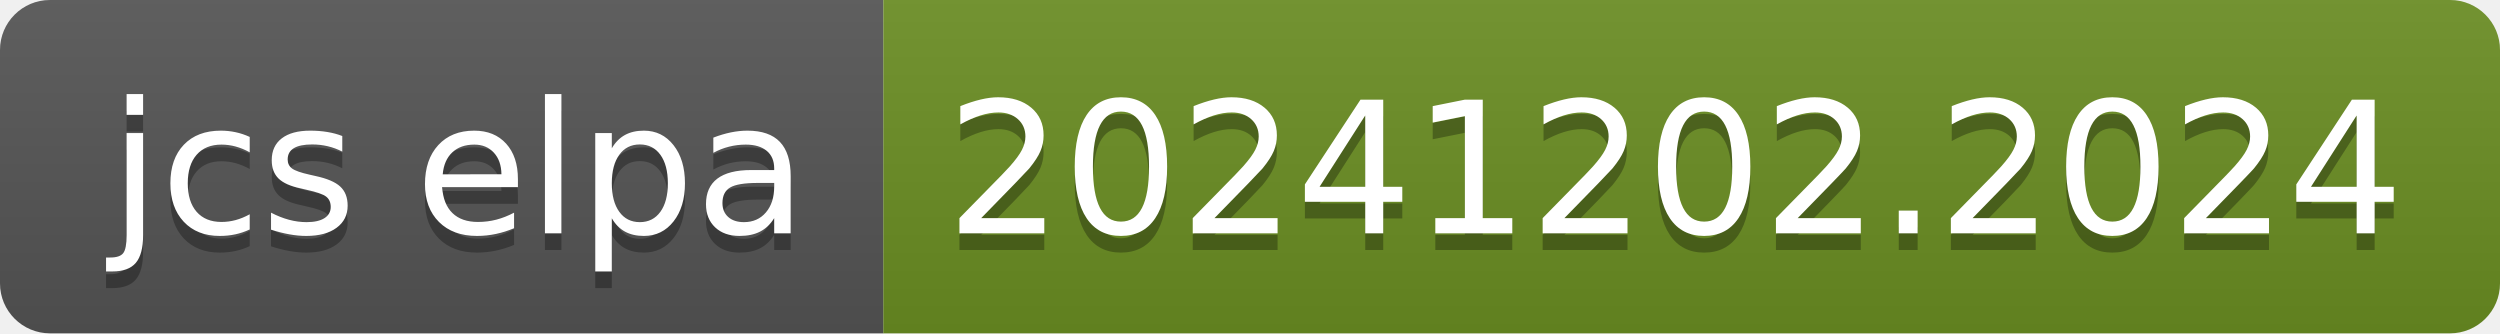
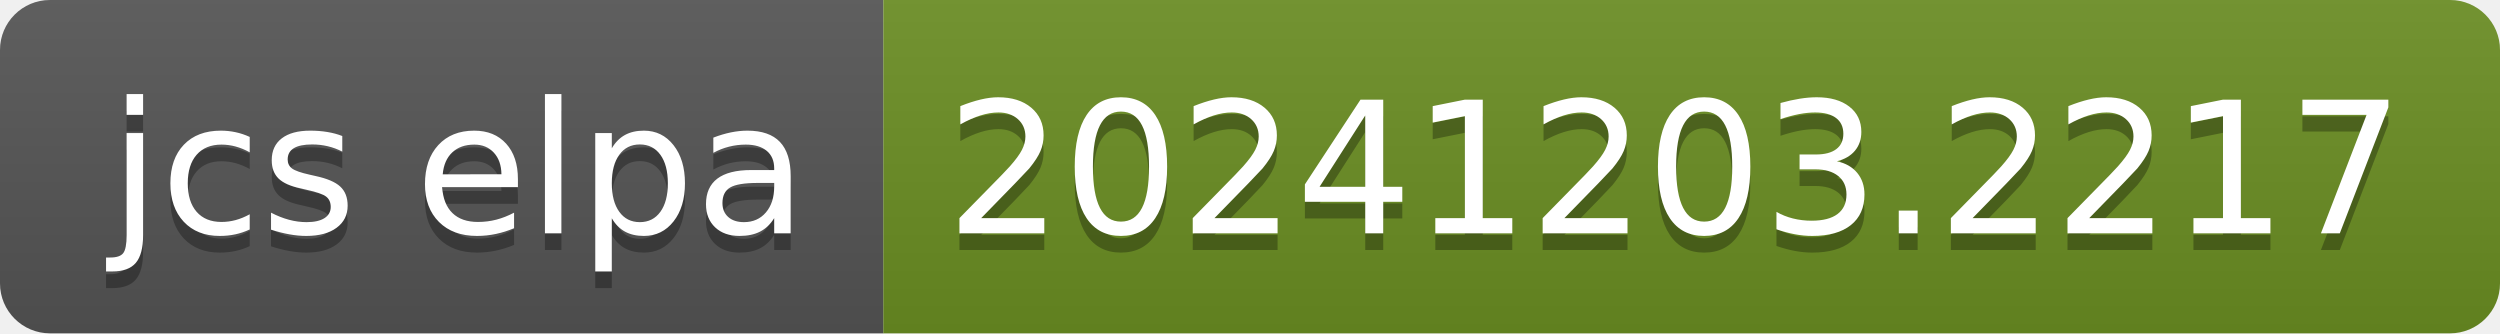
- <svg xmlns="http://www.w3.org/2000/svg" width="150" height="20" role="img" aria-label="jcs elpa: 20241202.2024">
+ <svg xmlns="http://www.w3.org/2000/svg" width="150" height="20" role="img" aria-label="jcs elpa: 20241203.2217">
  <linearGradient id="s" x2="0" y2="100%">
    <stop offset="0" stop-color="#bbb" stop-opacity=".1" />
    <stop offset="1" stop-opacity=".1" />
  </linearGradient>
  <clipPath id="r">
    <rect width="150" height="20" rx="3" fill="#fff" />
  </clipPath>
  <g clip-path="url(#r)">
    <rect width="53" height="20" fill="#555" />
    <rect x="53" width="97" height="20" fill="#6b8e23" />
    <rect width="150" height="20" fill="url(#s)" />
  </g>
  <g fill="#fff" text-anchor="middle" font-family="Verdana,Geneva,DejaVu Sans,sans-serif" text-rendering="geometricPrecision" font-size="110">
    <text aria-hidden="true" x="275" y="150" fill="#010101" fill-opacity=".3" transform="scale(.1)" textLength="430">jcs elpa</text>
    <text x="275" y="140" transform="scale(.1)" fill="#fff" textLength="430">jcs elpa</text>
-     <text aria-hidden="true" x="1005" y="150" fill="#010101" fill-opacity=".3" transform="scale(.1)" textLength="870">20241202.2024</text>
-     <text x="1005" y="140" transform="scale(.1)" fill="#fff" textLength="870">20241202.2024</text>
+     <text aria-hidden="true" x="1005" y="150" fill="#010101" fill-opacity=".3" transform="scale(.1)" textLength="870">20241203.2217</text>
+     <text x="1005" y="140" transform="scale(.1)" fill="#fff" textLength="870">20241203.2217</text>
  </g>
</svg>
